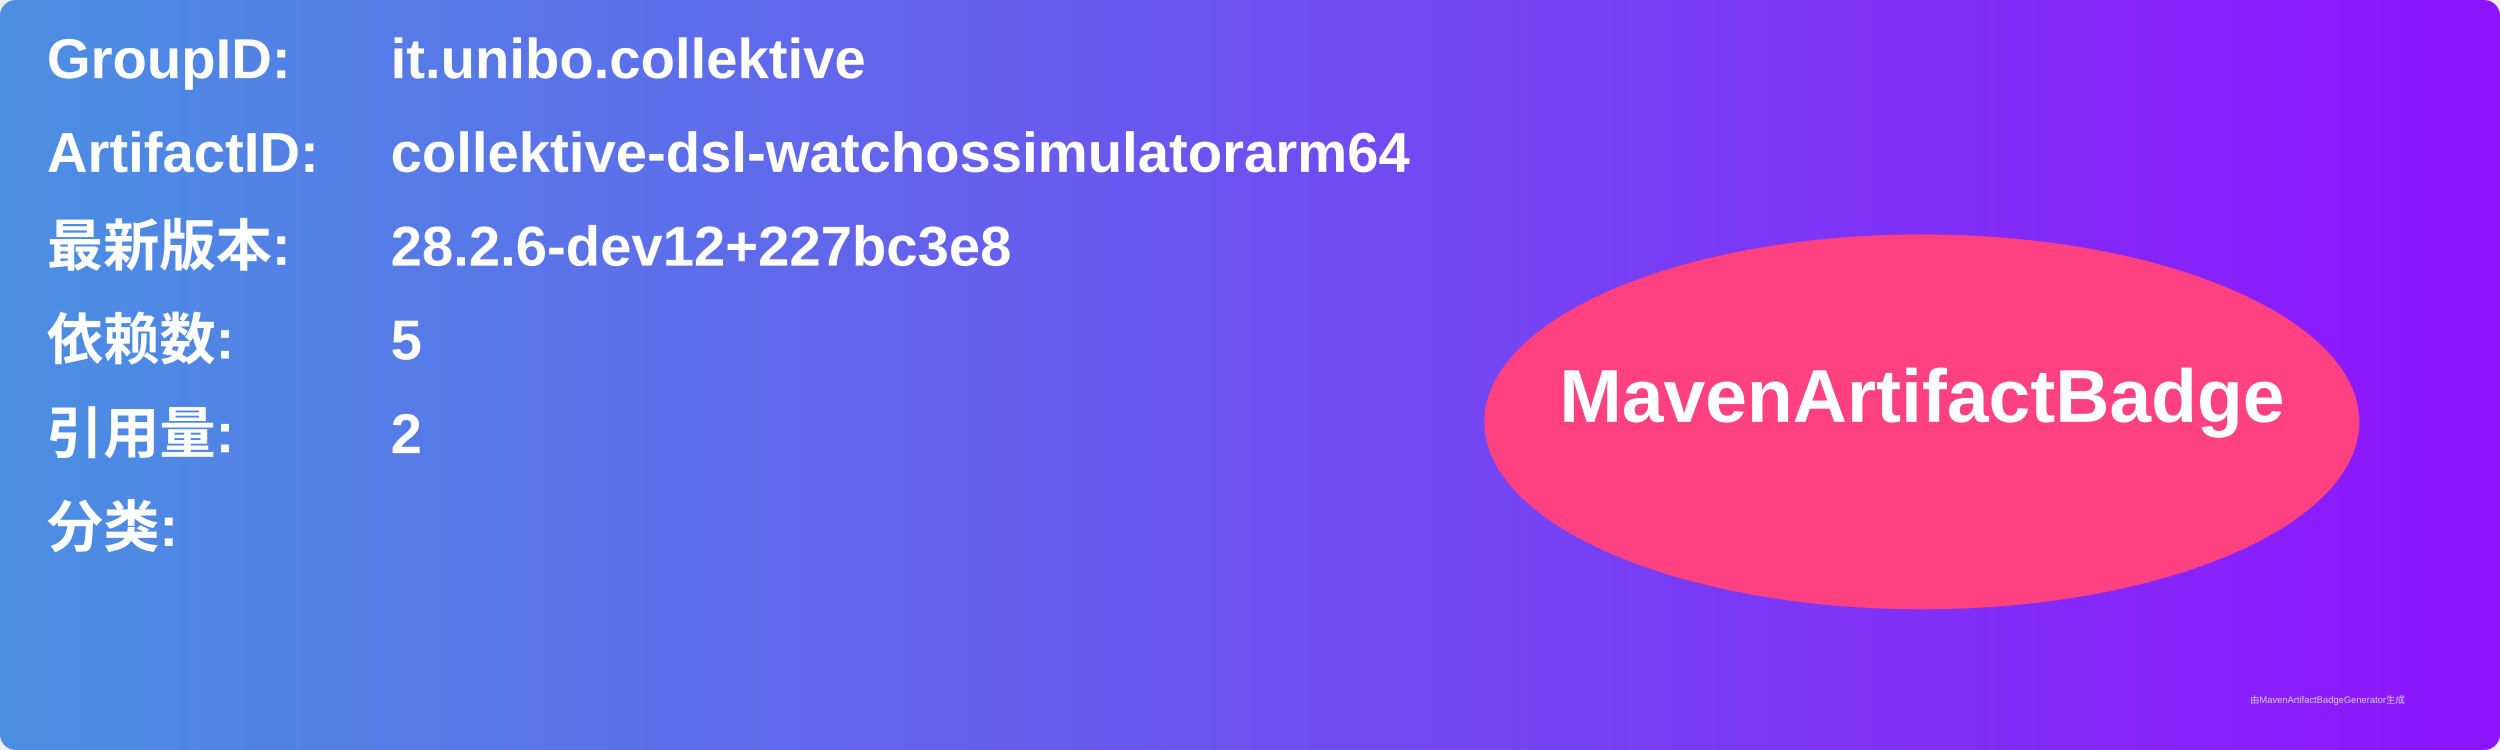
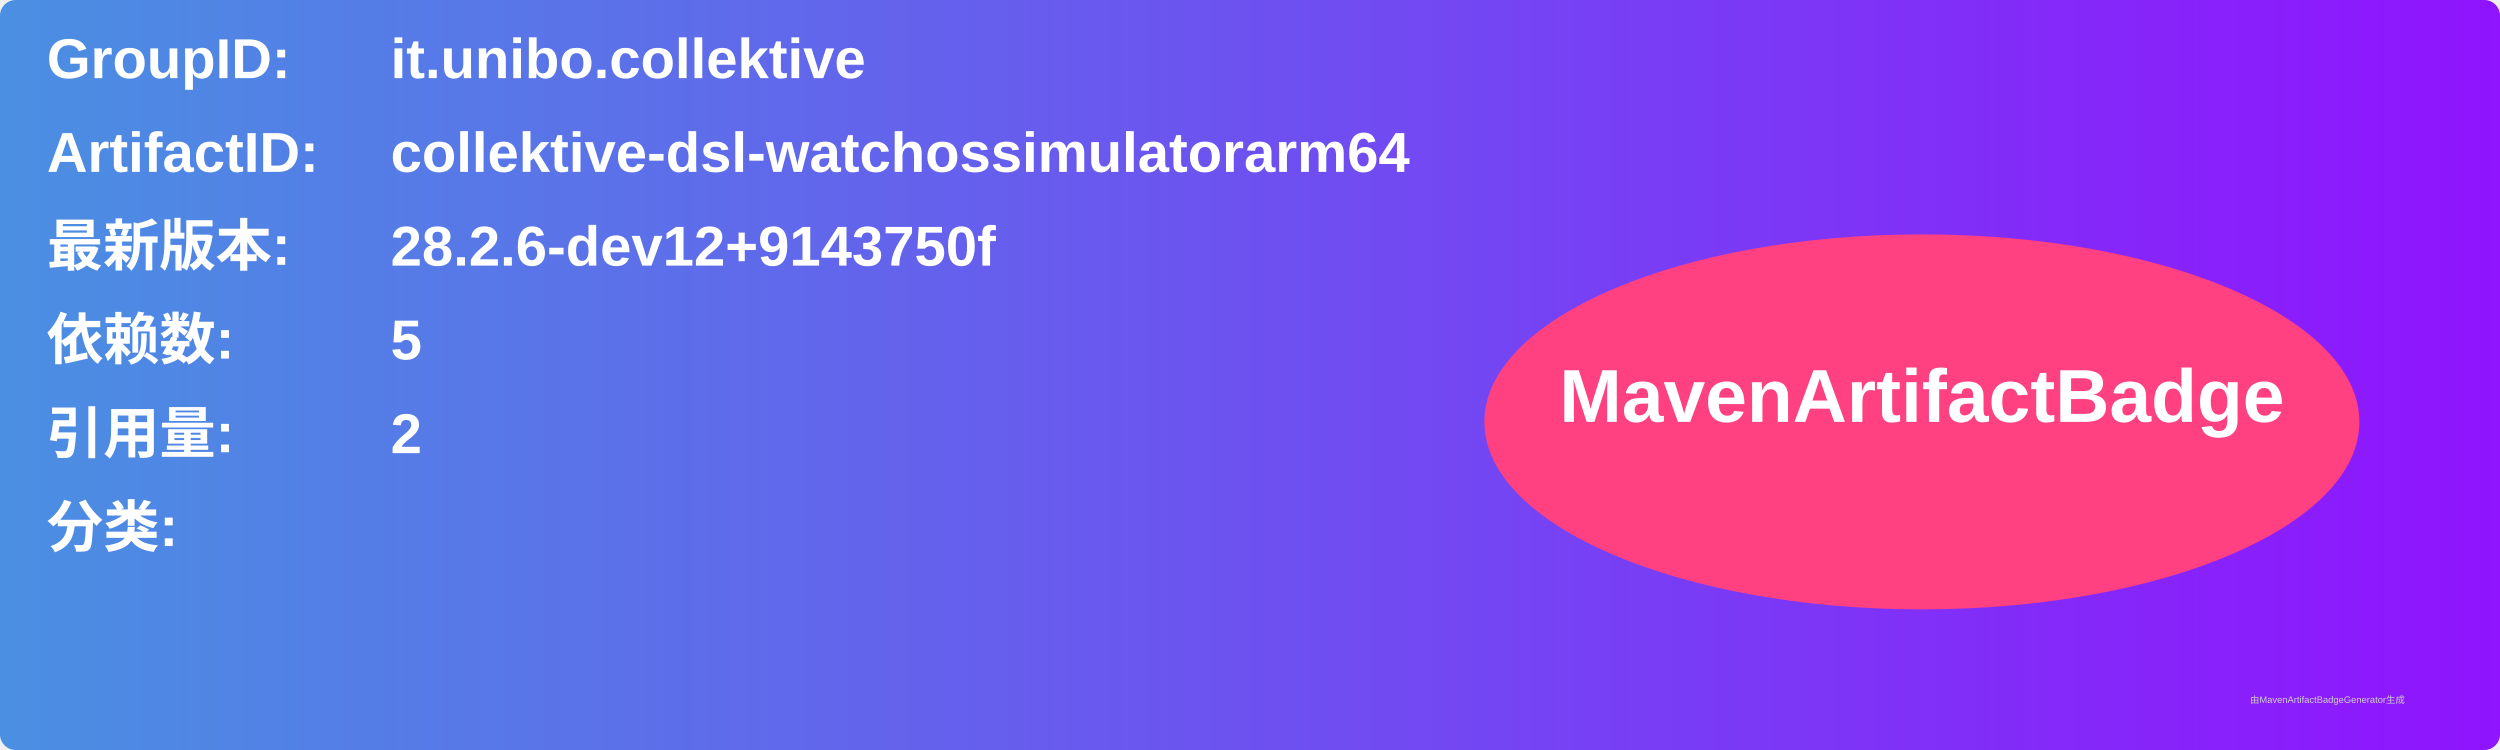
<svg xmlns="http://www.w3.org/2000/svg" width="800" height="240" viewBox="0 0 800 240">
  <linearGradient id="grad" x1="0%" y1="0%" x2="100%" y2="0%">
    <stop offset="0%" stop-color="#4a90e2" />
    <stop offset="100%" stop-color="#9013fe" />
  </linearGradient>
  <rect width="100%" height="100%" rx="5" ry="5" fill="url(#grad)" />
  <g transform="translate(15, 15)">
    <text x="0" y="10" font-family="Arial" font-size="18" fill="white" font-weight="bold" width="260">GroupID:</text>
    <text x="110" y="10" font-family="Arial" font-size="18" fill="white" font-weight="bold" width="460">it.unibo.collektive</text>
    <text x="0" y="40" font-family="Arial" font-size="18" fill="white" font-weight="bold" width="260">ArtifactID:</text>
    <text x="110" y="40" font-family="Arial" font-size="18" fill="white" font-weight="bold" width="460">collektive-dsl-watchossimulatorarm64</text>
    <text x="0" y="70" font-family="Arial" font-size="18" fill="white" font-weight="bold">最新版本:</text>
    <text x="110" y="70" font-family="Arial" font-size="18" fill="white" font-weight="bold">
-       <tspan font-weight="bold">28.2.6-dev12+227bc3e8</tspan>
+       <tspan font-weight="bold">28.2.6-dev12+9143750f</tspan>
    </text>
    <text x="0" y="100" font-family="Arial" font-size="18" fill="white" font-weight="bold">依赖数: </text>
    <text x="110" y="100" font-family="Arial" font-size="18" fill="white">
      <tspan font-weight="bold">5</tspan>
    </text>
    <text x="0" y="130" font-family="Arial" font-size="18" fill="white" font-weight="bold">引用量: </text>
    <text x="110" y="130" font-family="Arial" font-size="18" fill="white">
      <tspan font-weight="bold">2</tspan>
    </text>
    <text x="0" y="160" font-family="Arial" font-size="18" fill="white" font-weight="bold">分类:</text>
    <text x="10" y="190" font-family="Arial" font-size="10" fill="white">
      <tspan font-weight="bold" />
    </text>
    <ellipse cx="600" cy="120" rx="140" ry="60" fill="#ff4081" />
    <text x="600" y="120" text-anchor="middle" font-family="Arial" font-size="24" fill="white" font-weight="bold">MavenArtifactBadge</text>
  </g>
  <text x="720" y="225" font-family="Arial" font-size="3" fill="#d0d0d0">由MavenArtifactBadgeGenerator生成</text>
</svg>
